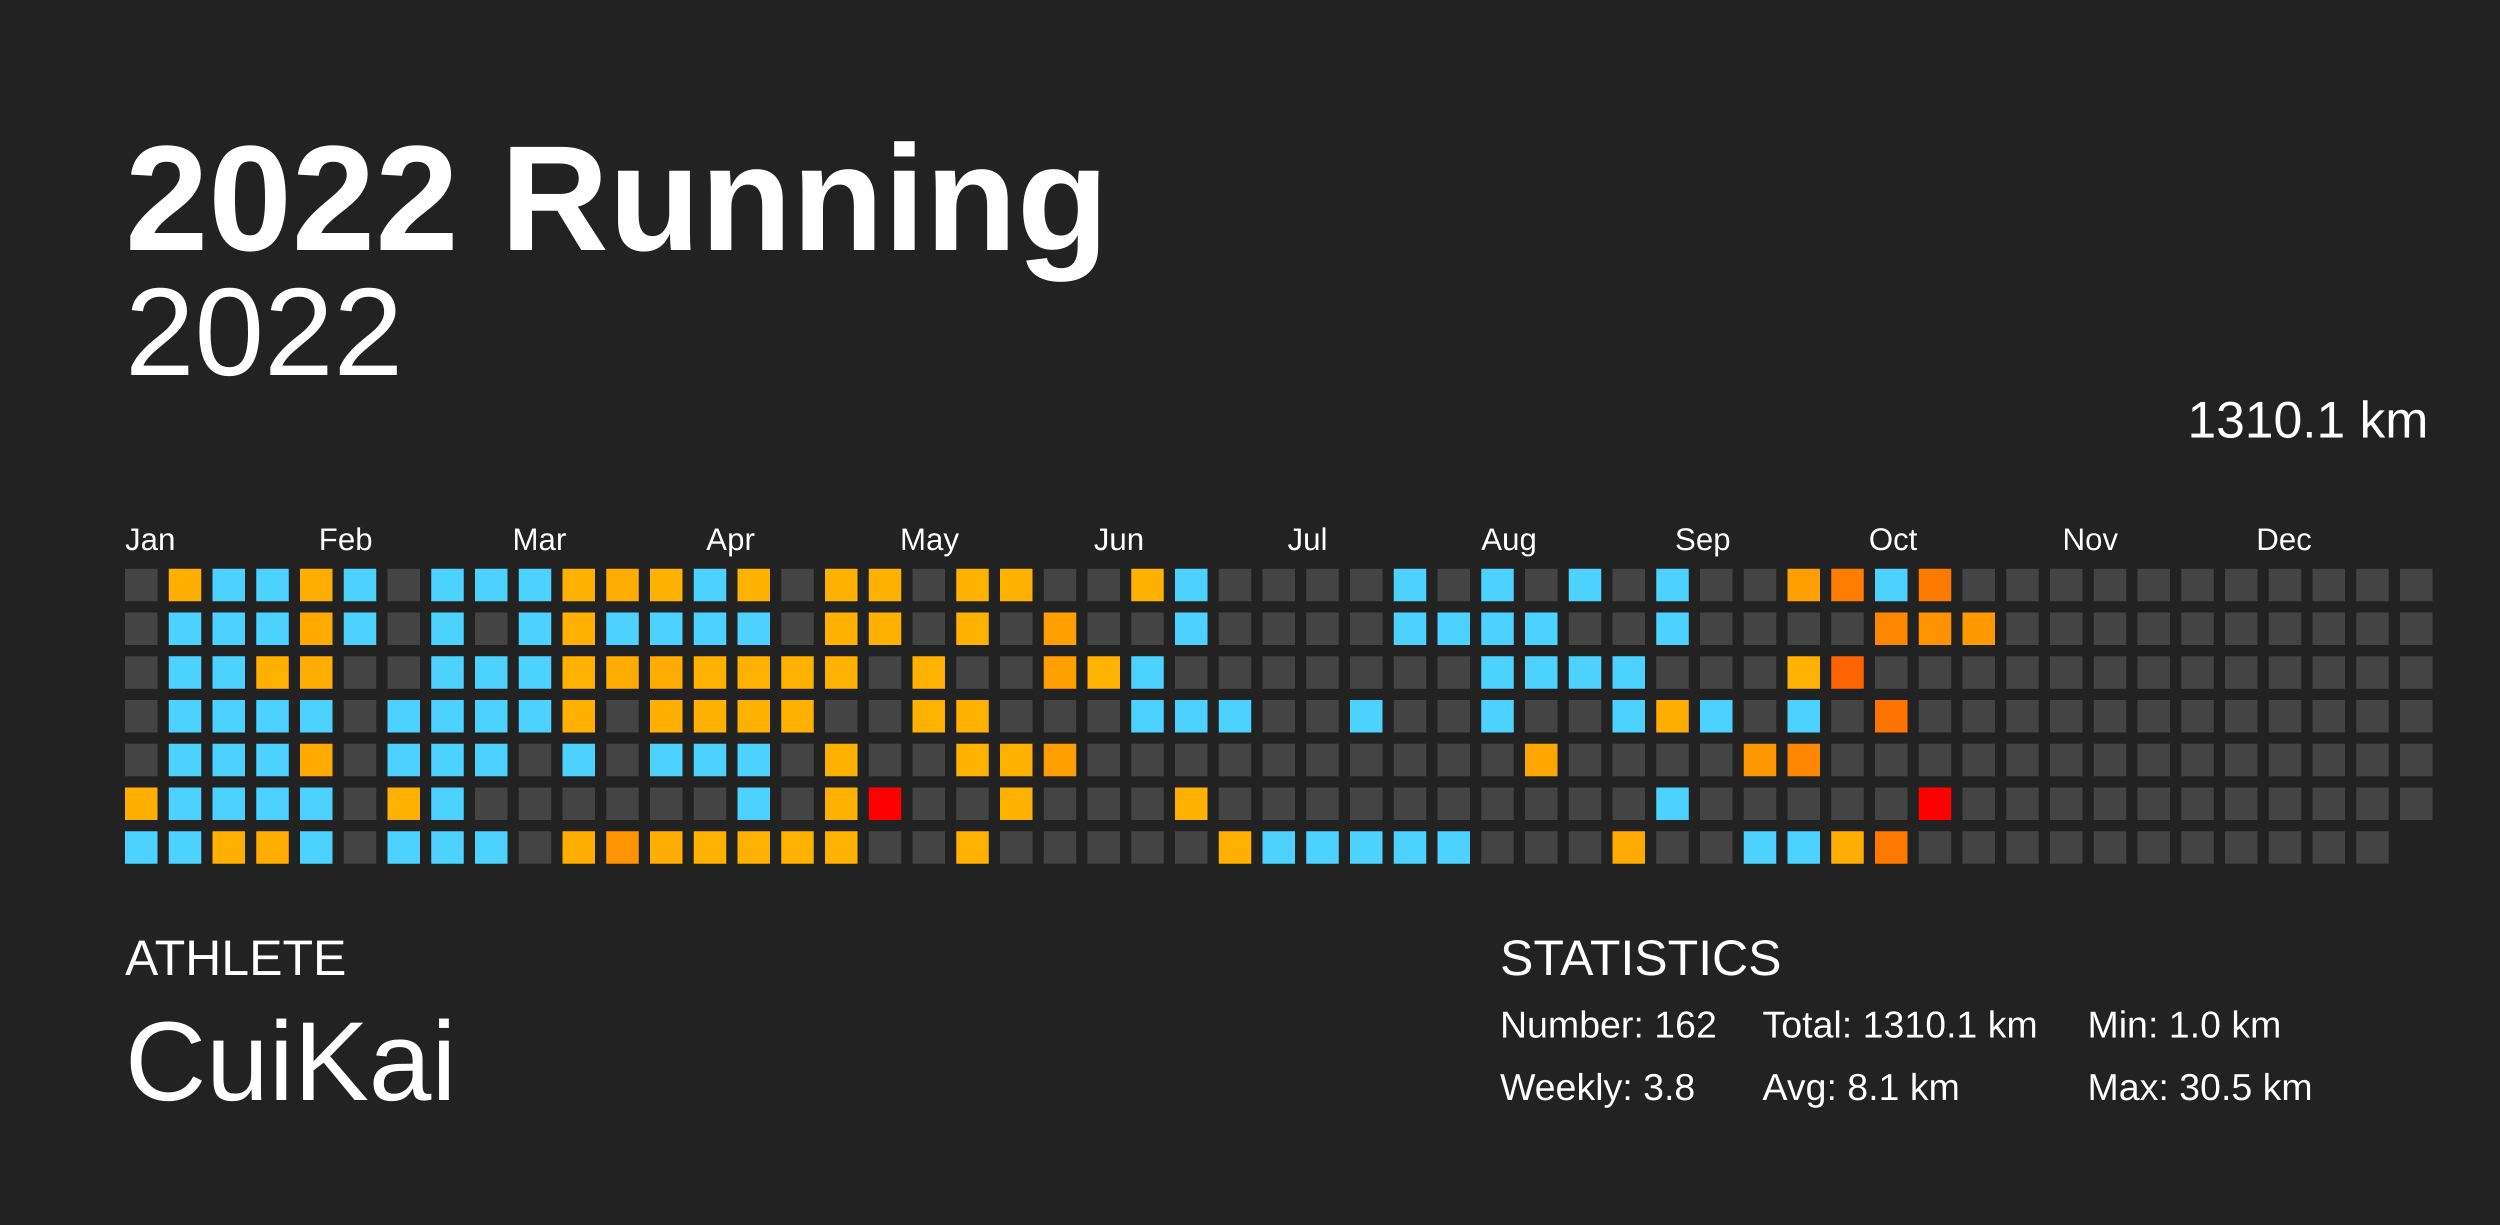
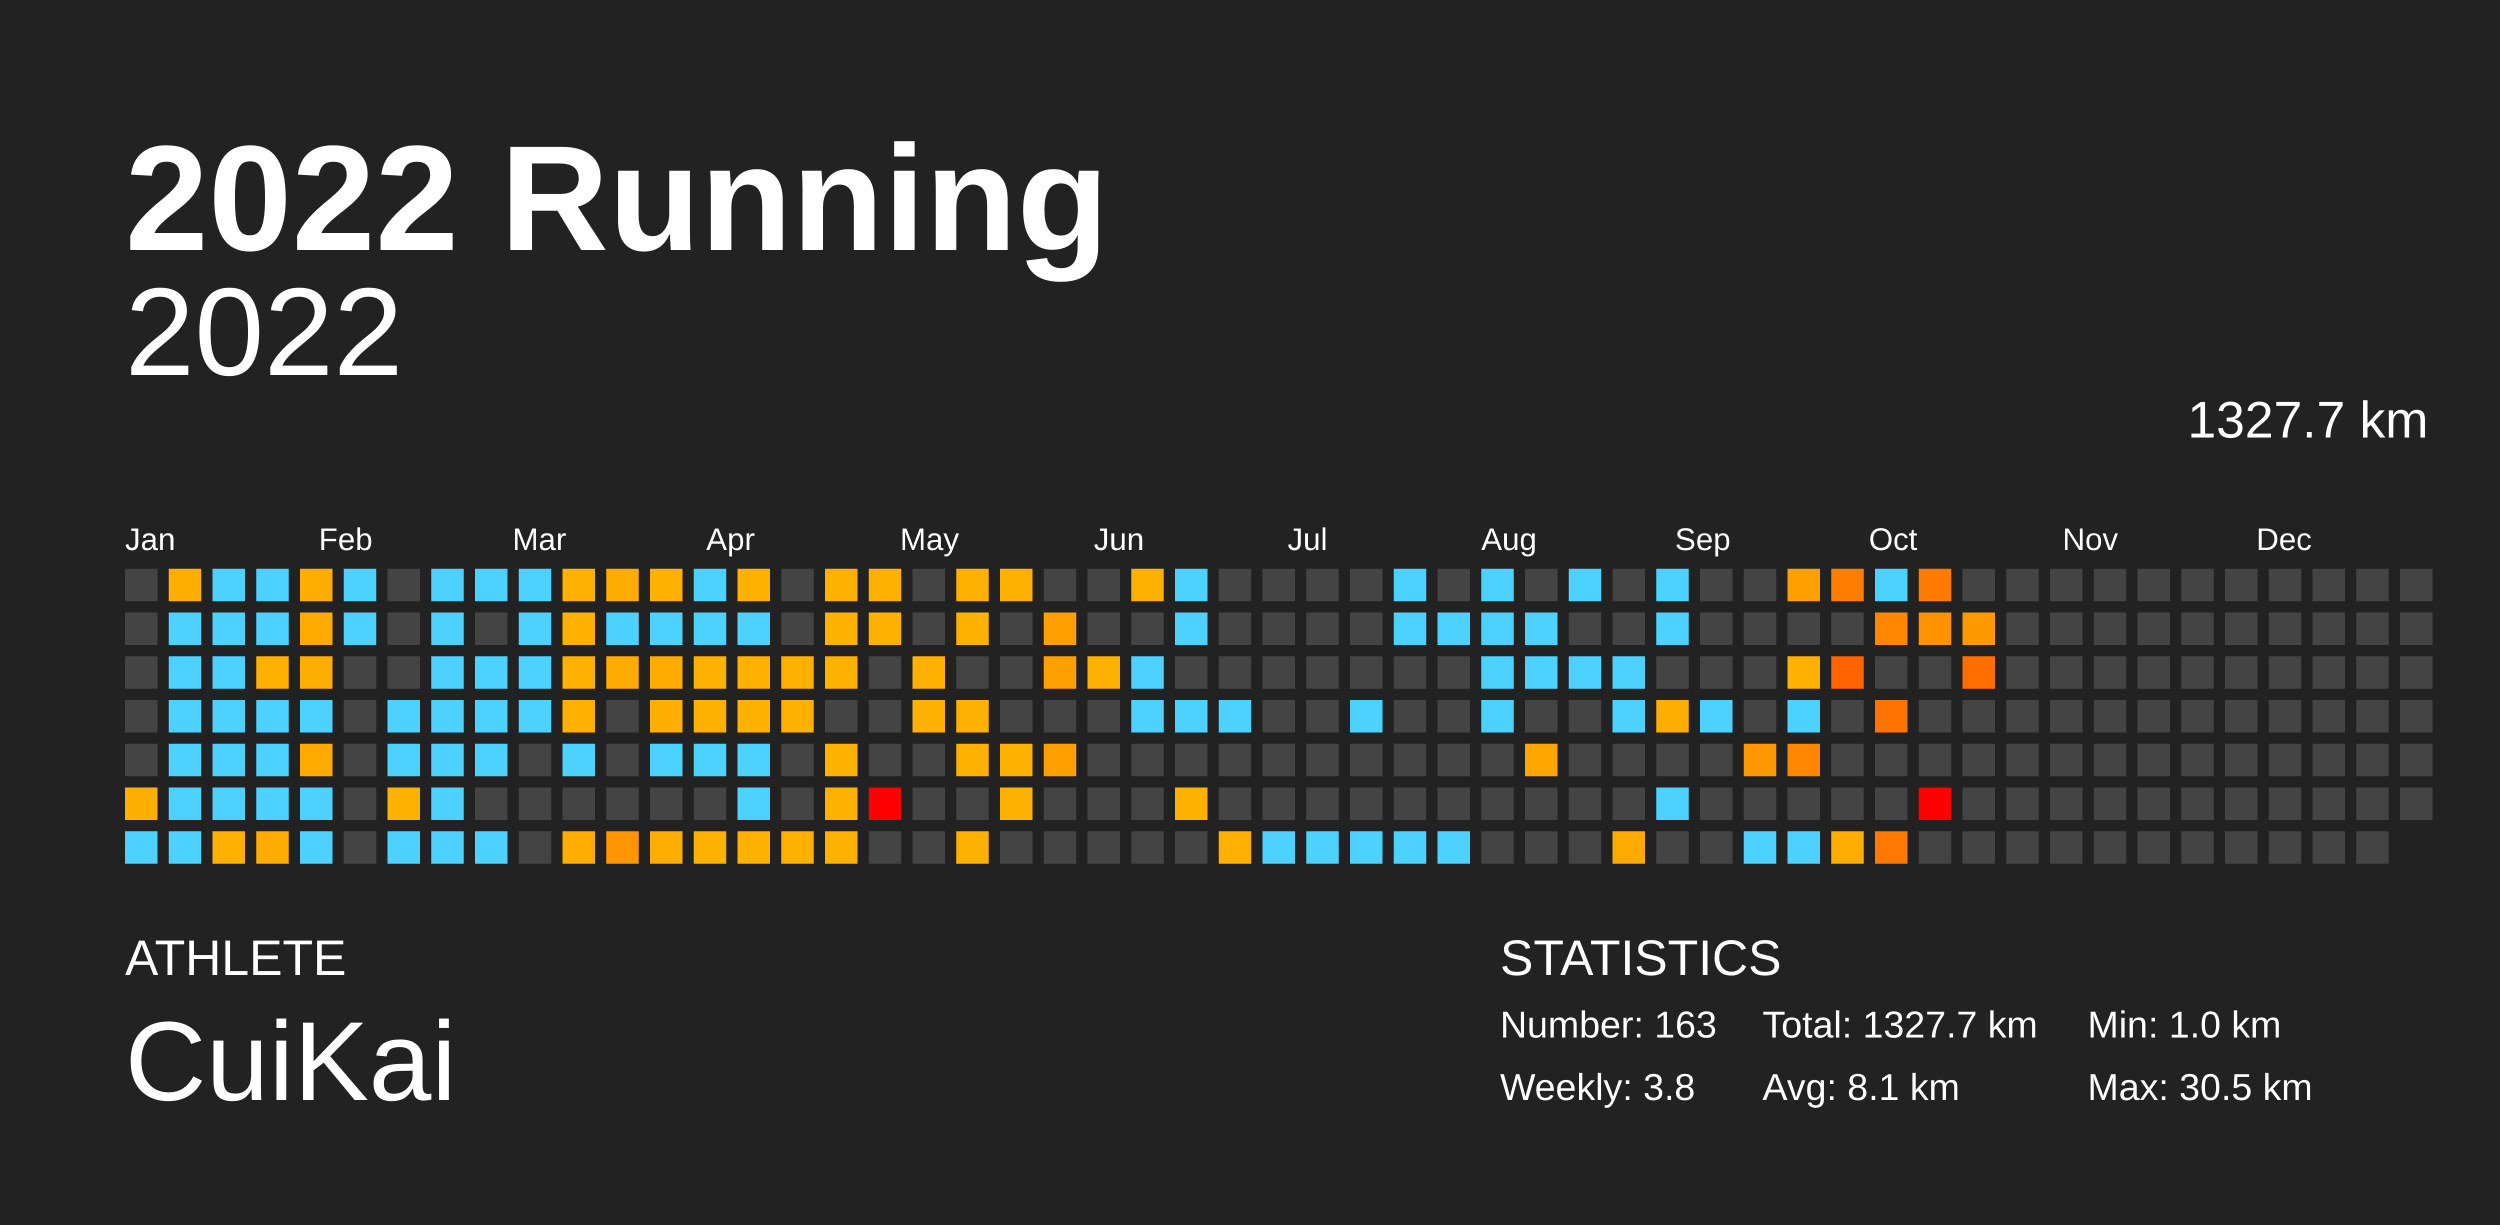
<svg xmlns="http://www.w3.org/2000/svg" baseProfile="full" height="98mm" version="1.1" viewBox="0,0,200,98" width="200mm">
  <defs />
  <rect fill="#222222" height="98" width="200" x="0" y="0" />
  <text fill="#FFFFFF" style="font-size:12px; font-family:Arial; font-weight:bold;" x="10" y="20">2022 Running</text>
  <text fill="#FFFFFF" style="font-size:4px; font-family:Arial" x="10" y="78">ATHLETE</text>
  <text fill="#FFFFFF" style="font-size:9px; font-family:Arial" x="10" y="88">CuiKai</text>
  <text fill="#FFFFFF" style="font-size:4px; font-family:Arial" x="120" y="78">STATISTICS</text>
-   <text fill="#FFFFFF" style="font-size:3px; font-family:Arial" x="120" y="83">Number: 162</text>
+   <text fill="#FFFFFF" style="font-size:3px; font-family:Arial" x="120" y="83">Number: 163</text>
  <text fill="#FFFFFF" style="font-size:3px; font-family:Arial" x="120" y="88">Weekly: 3.8</text>
-   <text fill="#FFFFFF" style="font-size:3px; font-family:Arial" x="141" y="83">Total: 1310.1 km</text>
+   <text fill="#FFFFFF" style="font-size:3px; font-family:Arial" x="141" y="83">Total: 1327.7 km</text>
  <text fill="#FFFFFF" style="font-size:3px; font-family:Arial" x="141" y="88">Avg: 8.1 km</text>
  <text fill="#FFFFFF" style="font-size:3px; font-family:Arial" x="167" y="83">Min: 1.0 km</text>
  <text fill="#FFFFFF" style="font-size:3px; font-family:Arial" x="167" y="88">Max: 30.5 km</text>
  <text alignment-baseline="hanging" fill="#FFFFFF" style="font-size:10.0px; font-family:Arial;" x="10" y="30">2022</text>
-   <text alignment-baseline="hanging" fill="#FFFFFF" style="font-size:4.125px; font-family:Arial;" x="175" y="35">1310.1 km</text>
+   <text alignment-baseline="hanging" fill="#FFFFFF" style="font-size:4.125px; font-family:Arial;" x="175" y="35">1327.7 km</text>
  <text fill="#FFFFFF" style="font-size:2.5px; font-family:Arial" x="10.0" y="44">Jan</text>
  <text fill="#FFFFFF" style="font-size:2.5px; font-family:Arial" x="25.5" y="44">Feb</text>
  <text fill="#FFFFFF" style="font-size:2.5px; font-family:Arial" x="41.0" y="44">Mar</text>
  <text fill="#FFFFFF" style="font-size:2.5px; font-family:Arial" x="56.5" y="44">Apr</text>
  <text fill="#FFFFFF" style="font-size:2.5px; font-family:Arial" x="72.0" y="44">May</text>
  <text fill="#FFFFFF" style="font-size:2.5px; font-family:Arial" x="87.5" y="44">Jun</text>
  <text fill="#FFFFFF" style="font-size:2.5px; font-family:Arial" x="103.0" y="44">Jul</text>
  <text fill="#FFFFFF" style="font-size:2.5px; font-family:Arial" x="118.5" y="44">Aug</text>
  <text fill="#FFFFFF" style="font-size:2.5px; font-family:Arial" x="134.0" y="44">Sep</text>
  <text fill="#FFFFFF" style="font-size:2.5px; font-family:Arial" x="149.5" y="44">Oct</text>
  <text fill="#FFFFFF" style="font-size:2.5px; font-family:Arial" x="165.0" y="44">Nov</text>
  <text fill="#FFFFFF" style="font-size:2.5px; font-family:Arial" x="180.5" y="44">Dec</text>
  <rect fill="#444444" height="2.6" width="2.6" x="10.0" y="45.5" />
  <rect fill="#444444" height="2.6" width="2.6" x="10.0" y="49.0" />
  <rect fill="#444444" height="2.6" width="2.6" x="10.0" y="52.5" />
  <rect fill="#444444" height="2.6" width="2.6" x="10.0" y="56.0" />
  <rect fill="#444444" height="2.6" width="2.6" x="10.0" y="59.5" />
  <rect fill="#ffaf00" height="2.6" width="2.6" x="10.0" y="63.0" />
  <rect fill="#4dd2ff" height="2.6" width="2.6" x="10.0" y="66.5" />
  <rect fill="#ffaf00" height="2.6" width="2.6" x="13.5" y="45.5" />
  <rect fill="#4dd2ff" height="2.6" width="2.6" x="13.5" y="49.0" />
  <rect fill="#4dd2ff" height="2.6" width="2.6" x="13.5" y="52.5" />
  <rect fill="#4dd2ff" height="2.6" width="2.6" x="13.5" y="56.0" />
  <rect fill="#4dd2ff" height="2.6" width="2.6" x="13.5" y="59.5" />
  <rect fill="#4dd2ff" height="2.6" width="2.6" x="13.5" y="63.0" />
  <rect fill="#4dd2ff" height="2.6" width="2.6" x="13.5" y="66.5" />
  <rect fill="#4dd2ff" height="2.6" width="2.6" x="17.0" y="45.5" />
  <rect fill="#4dd2ff" height="2.6" width="2.6" x="17.0" y="49.0" />
  <rect fill="#4dd2ff" height="2.6" width="2.6" x="17.0" y="52.5" />
  <rect fill="#4dd2ff" height="2.6" width="2.6" x="17.0" y="56.0" />
  <rect fill="#4dd2ff" height="2.6" width="2.6" x="17.0" y="59.5" />
  <rect fill="#4dd2ff" height="2.6" width="2.6" x="17.0" y="63.0" />
  <rect fill="#ffb000" height="2.6" width="2.6" x="17.0" y="66.5" />
  <rect fill="#4dd2ff" height="2.6" width="2.6" x="20.5" y="45.5" />
  <rect fill="#4dd2ff" height="2.6" width="2.6" x="20.5" y="49.0" />
  <rect fill="#ffb000" height="2.6" width="2.6" x="20.5" y="52.5" />
  <rect fill="#4dd2ff" height="2.6" width="2.6" x="20.5" y="56.0" />
  <rect fill="#4dd2ff" height="2.6" width="2.6" x="20.5" y="59.5" />
  <rect fill="#4dd2ff" height="2.6" width="2.6" x="20.5" y="63.0" />
  <rect fill="#ffac00" height="2.6" width="2.6" x="20.5" y="66.5" />
  <rect fill="#ffae00" height="2.6" width="2.6" x="24.0" y="45.5" />
  <rect fill="#ffaa00" height="2.6" width="2.6" x="24.0" y="49.0" />
  <rect fill="#ffad00" height="2.6" width="2.6" x="24.0" y="52.5" />
  <rect fill="#4dd2ff" height="2.6" width="2.6" x="24.0" y="56.0" />
  <rect fill="#ffaa00" height="2.6" width="2.6" x="24.0" y="59.5" />
  <rect fill="#4dd2ff" height="2.6" width="2.6" x="24.0" y="63.0" />
  <rect fill="#4dd2ff" height="2.6" width="2.6" x="24.0" y="66.5" />
  <rect fill="#4dd2ff" height="2.6" width="2.6" x="27.5" y="45.5" />
  <rect fill="#4dd2ff" height="2.6" width="2.6" x="27.5" y="49.0" />
  <rect fill="#444444" height="2.6" width="2.6" x="27.5" y="52.5" />
  <rect fill="#444444" height="2.6" width="2.6" x="27.5" y="56.0" />
  <rect fill="#444444" height="2.6" width="2.6" x="27.5" y="59.5" />
  <rect fill="#444444" height="2.6" width="2.6" x="27.5" y="63.0" />
  <rect fill="#444444" height="2.6" width="2.6" x="27.5" y="66.5" />
  <rect fill="#444444" height="2.6" width="2.6" x="31.0" y="45.5" />
  <rect fill="#444444" height="2.6" width="2.6" x="31.0" y="49.0" />
  <rect fill="#444444" height="2.6" width="2.6" x="31.0" y="52.5" />
  <rect fill="#4dd2ff" height="2.6" width="2.6" x="31.0" y="56.0" />
  <rect fill="#4dd2ff" height="2.6" width="2.6" x="31.0" y="59.5" />
  <rect fill="#ffb100" height="2.6" width="2.6" x="31.0" y="63.0" />
  <rect fill="#4dd2ff" height="2.6" width="2.6" x="31.0" y="66.5" />
  <rect fill="#4dd2ff" height="2.6" width="2.6" x="34.5" y="45.5" />
  <rect fill="#4dd2ff" height="2.6" width="2.6" x="34.5" y="49.0" />
  <rect fill="#4dd2ff" height="2.6" width="2.6" x="34.5" y="52.5" />
  <rect fill="#4dd2ff" height="2.6" width="2.6" x="34.5" y="56.0" />
  <rect fill="#4dd2ff" height="2.6" width="2.6" x="34.5" y="59.5" />
  <rect fill="#4dd2ff" height="2.6" width="2.6" x="34.5" y="63.0" />
  <rect fill="#4dd2ff" height="2.6" width="2.6" x="34.5" y="66.5" />
  <rect fill="#4dd2ff" height="2.6" width="2.6" x="38.0" y="45.5" />
  <rect fill="#444444" height="2.6" width="2.6" x="38.0" y="49.0" />
  <rect fill="#4dd2ff" height="2.6" width="2.6" x="38.0" y="52.5" />
  <rect fill="#4dd2ff" height="2.6" width="2.6" x="38.0" y="56.0" />
  <rect fill="#4dd2ff" height="2.6" width="2.6" x="38.0" y="59.5" />
  <rect fill="#444444" height="2.6" width="2.6" x="38.0" y="63.0" />
  <rect fill="#4dd2ff" height="2.6" width="2.6" x="38.0" y="66.5" />
  <rect fill="#4dd2ff" height="2.6" width="2.6" x="41.5" y="45.5" />
  <rect fill="#4dd2ff" height="2.6" width="2.6" x="41.5" y="49.0" />
  <rect fill="#4dd2ff" height="2.6" width="2.6" x="41.5" y="52.5" />
  <rect fill="#4dd2ff" height="2.6" width="2.6" x="41.5" y="56.0" />
  <rect fill="#444444" height="2.6" width="2.6" x="41.5" y="59.5" />
  <rect fill="#444444" height="2.6" width="2.6" x="41.5" y="63.0" />
  <rect fill="#444444" height="2.6" width="2.6" x="41.5" y="66.5" />
  <rect fill="#ffb100" height="2.6" width="2.6" x="45.0" y="45.5" />
  <rect fill="#ffb000" height="2.6" width="2.6" x="45.0" y="49.0" />
  <rect fill="#ffb100" height="2.6" width="2.6" x="45.0" y="52.5" />
  <rect fill="#ffb000" height="2.6" width="2.6" x="45.0" y="56.0" />
  <rect fill="#4dd2ff" height="2.6" width="2.6" x="45.0" y="59.5" />
  <rect fill="#444444" height="2.6" width="2.6" x="45.0" y="63.0" />
  <rect fill="#ffae00" height="2.6" width="2.6" x="45.0" y="66.5" />
  <rect fill="#ffac00" height="2.6" width="2.6" x="48.5" y="45.5" />
  <rect fill="#4dd2ff" height="2.6" width="2.6" x="48.5" y="49.0" />
  <rect fill="#ffab00" height="2.6" width="2.6" x="48.5" y="52.5" />
  <rect fill="#444444" height="2.6" width="2.6" x="48.5" y="56.0" />
  <rect fill="#444444" height="2.6" width="2.6" x="48.5" y="59.5" />
  <rect fill="#444444" height="2.6" width="2.6" x="48.5" y="63.0" />
  <rect fill="#ff9500" height="2.6" width="2.6" x="48.5" y="66.5" />
  <rect fill="#ffb100" height="2.6" width="2.6" x="52.0" y="45.5" />
  <rect fill="#4dd2ff" height="2.6" width="2.6" x="52.0" y="49.0" />
  <rect fill="#ffab00" height="2.6" width="2.6" x="52.0" y="52.5" />
  <rect fill="#ffaf00" height="2.6" width="2.6" x="52.0" y="56.0" />
  <rect fill="#4dd2ff" height="2.6" width="2.6" x="52.0" y="59.5" />
  <rect fill="#444444" height="2.6" width="2.6" x="52.0" y="63.0" />
  <rect fill="#ffad00" height="2.6" width="2.6" x="52.0" y="66.5" />
  <rect fill="#4dd2ff" height="2.6" width="2.6" x="55.5" y="45.5" />
  <rect fill="#4dd2ff" height="2.6" width="2.6" x="55.5" y="49.0" />
  <rect fill="#ffb100" height="2.6" width="2.6" x="55.5" y="52.5" />
  <rect fill="#ffb100" height="2.6" width="2.6" x="55.5" y="56.0" />
  <rect fill="#4dd2ff" height="2.6" width="2.6" x="55.5" y="59.5" />
  <rect fill="#444444" height="2.6" width="2.6" x="55.5" y="63.0" />
  <rect fill="#ffb100" height="2.6" width="2.6" x="55.5" y="66.5" />
  <rect fill="#ffb100" height="2.6" width="2.6" x="59.0" y="45.5" />
  <rect fill="#4dd2ff" height="2.6" width="2.6" x="59.0" y="49.0" />
  <rect fill="#ffb100" height="2.6" width="2.6" x="59.0" y="52.5" />
  <rect fill="#ffb100" height="2.6" width="2.6" x="59.0" y="56.0" />
  <rect fill="#4dd2ff" height="2.6" width="2.6" x="59.0" y="59.5" />
  <rect fill="#4dd2ff" height="2.6" width="2.6" x="59.0" y="63.0" />
  <rect fill="#ffb100" height="2.6" width="2.6" x="59.0" y="66.5" />
  <rect fill="#444444" height="2.6" width="2.6" x="62.5" y="45.5" />
  <rect fill="#444444" height="2.6" width="2.6" x="62.5" y="49.0" />
  <rect fill="#ffb100" height="2.6" width="2.6" x="62.5" y="52.5" />
  <rect fill="#ffb100" height="2.6" width="2.6" x="62.5" y="56.0" />
  <rect fill="#444444" height="2.6" width="2.6" x="62.5" y="59.5" />
  <rect fill="#444444" height="2.6" width="2.6" x="62.5" y="63.0" />
  <rect fill="#ffb100" height="2.6" width="2.6" x="62.5" y="66.5" />
  <rect fill="#ffb100" height="2.6" width="2.6" x="66.0" y="45.5" />
  <rect fill="#ffb100" height="2.6" width="2.6" x="66.0" y="49.0" />
  <rect fill="#ffb100" height="2.6" width="2.6" x="66.0" y="52.5" />
  <rect fill="#444444" height="2.6" width="2.6" x="66.0" y="56.0" />
  <rect fill="#ffb100" height="2.6" width="2.6" x="66.0" y="59.5" />
  <rect fill="#ffb100" height="2.6" width="2.6" x="66.0" y="63.0" />
  <rect fill="#ffb100" height="2.6" width="2.6" x="66.0" y="66.5" />
  <rect fill="#ffb100" height="2.6" width="2.6" x="69.5" y="45.5" />
  <rect fill="#ffb100" height="2.6" width="2.6" x="69.5" y="49.0" />
  <rect fill="#444444" height="2.6" width="2.6" x="69.5" y="52.5" />
  <rect fill="#444444" height="2.6" width="2.6" x="69.5" y="56.0" />
  <rect fill="#444444" height="2.6" width="2.6" x="69.5" y="59.5" />
  <rect fill="red" height="2.6" width="2.6" x="69.5" y="63.0" />
  <rect fill="#444444" height="2.6" width="2.6" x="69.5" y="66.5" />
  <rect fill="#444444" height="2.6" width="2.6" x="73.0" y="45.5" />
  <rect fill="#444444" height="2.6" width="2.6" x="73.0" y="49.0" />
  <rect fill="#ffb100" height="2.6" width="2.6" x="73.0" y="52.5" />
  <rect fill="#ffb100" height="2.6" width="2.6" x="73.0" y="56.0" />
  <rect fill="#444444" height="2.6" width="2.6" x="73.0" y="59.5" />
  <rect fill="#444444" height="2.6" width="2.6" x="73.0" y="63.0" />
  <rect fill="#444444" height="2.6" width="2.6" x="73.0" y="66.5" />
  <rect fill="#ffb100" height="2.6" width="2.6" x="76.5" y="45.5" />
  <rect fill="#ffb100" height="2.6" width="2.6" x="76.5" y="49.0" />
  <rect fill="#444444" height="2.6" width="2.6" x="76.5" y="52.5" />
  <rect fill="#ffb100" height="2.6" width="2.6" x="76.5" y="56.0" />
  <rect fill="#ffb100" height="2.6" width="2.6" x="76.5" y="59.5" />
  <rect fill="#444444" height="2.6" width="2.6" x="76.5" y="63.0" />
  <rect fill="#ffb100" height="2.6" width="2.6" x="76.5" y="66.5" />
  <rect fill="#ffb100" height="2.6" width="2.6" x="80.0" y="45.5" />
  <rect fill="#444444" height="2.6" width="2.6" x="80.0" y="49.0" />
  <rect fill="#444444" height="2.6" width="2.6" x="80.0" y="52.5" />
  <rect fill="#444444" height="2.6" width="2.6" x="80.0" y="56.0" />
  <rect fill="#ffb100" height="2.6" width="2.6" x="80.0" y="59.5" />
  <rect fill="#ffb100" height="2.6" width="2.6" x="80.0" y="63.0" />
  <rect fill="#444444" height="2.6" width="2.6" x="80.0" y="66.5" />
  <rect fill="#444444" height="2.6" width="2.6" x="83.5" y="45.5" />
  <rect fill="#ffa000" height="2.6" width="2.6" x="83.5" y="49.0" />
  <rect fill="#ffa000" height="2.6" width="2.6" x="83.5" y="52.5" />
  <rect fill="#444444" height="2.6" width="2.6" x="83.5" y="56.0" />
  <rect fill="#ffa000" height="2.6" width="2.6" x="83.5" y="59.5" />
  <rect fill="#444444" height="2.6" width="2.6" x="83.5" y="63.0" />
  <rect fill="#444444" height="2.6" width="2.6" x="83.5" y="66.5" />
  <rect fill="#444444" height="2.6" width="2.6" x="87.0" y="45.5" />
  <rect fill="#444444" height="2.6" width="2.6" x="87.0" y="49.0" />
  <rect fill="#ffb100" height="2.6" width="2.6" x="87.0" y="52.5" />
  <rect fill="#444444" height="2.6" width="2.6" x="87.0" y="56.0" />
  <rect fill="#444444" height="2.6" width="2.6" x="87.0" y="59.5" />
  <rect fill="#444444" height="2.6" width="2.6" x="87.0" y="63.0" />
  <rect fill="#444444" height="2.6" width="2.6" x="87.0" y="66.5" />
  <rect fill="#ffb100" height="2.6" width="2.6" x="90.5" y="45.5" />
  <rect fill="#444444" height="2.6" width="2.6" x="90.5" y="49.0" />
  <rect fill="#4dd2ff" height="2.6" width="2.6" x="90.5" y="52.5" />
  <rect fill="#4dd2ff" height="2.6" width="2.6" x="90.5" y="56.0" />
  <rect fill="#444444" height="2.6" width="2.6" x="90.5" y="59.5" />
  <rect fill="#444444" height="2.6" width="2.6" x="90.5" y="63.0" />
  <rect fill="#444444" height="2.6" width="2.6" x="90.5" y="66.5" />
  <rect fill="#4dd2ff" height="2.6" width="2.6" x="94.0" y="45.5" />
  <rect fill="#4dd2ff" height="2.6" width="2.6" x="94.0" y="49.0" />
  <rect fill="#444444" height="2.6" width="2.6" x="94.0" y="52.5" />
  <rect fill="#4dd2ff" height="2.6" width="2.6" x="94.0" y="56.0" />
  <rect fill="#444444" height="2.6" width="2.6" x="94.0" y="59.5" />
  <rect fill="#ffb100" height="2.6" width="2.6" x="94.0" y="63.0" />
  <rect fill="#444444" height="2.6" width="2.6" x="94.0" y="66.5" />
  <rect fill="#444444" height="2.6" width="2.6" x="97.5" y="45.5" />
  <rect fill="#444444" height="2.6" width="2.6" x="97.5" y="49.0" />
  <rect fill="#444444" height="2.6" width="2.6" x="97.5" y="52.5" />
  <rect fill="#4dd2ff" height="2.6" width="2.6" x="97.5" y="56.0" />
  <rect fill="#444444" height="2.6" width="2.6" x="97.5" y="59.5" />
  <rect fill="#444444" height="2.6" width="2.6" x="97.5" y="63.0" />
  <rect fill="#ffb000" height="2.6" width="2.6" x="97.5" y="66.5" />
  <rect fill="#444444" height="2.6" width="2.6" x="101.0" y="45.5" />
  <rect fill="#444444" height="2.6" width="2.6" x="101.0" y="49.0" />
  <rect fill="#444444" height="2.6" width="2.6" x="101.0" y="52.5" />
  <rect fill="#444444" height="2.6" width="2.6" x="101.0" y="56.0" />
  <rect fill="#444444" height="2.6" width="2.6" x="101.0" y="59.5" />
  <rect fill="#444444" height="2.6" width="2.6" x="101.0" y="63.0" />
  <rect fill="#4dd2ff" height="2.6" width="2.6" x="101.0" y="66.5" />
  <rect fill="#444444" height="2.6" width="2.6" x="104.5" y="45.5" />
  <rect fill="#444444" height="2.6" width="2.6" x="104.5" y="49.0" />
  <rect fill="#444444" height="2.6" width="2.6" x="104.5" y="52.5" />
  <rect fill="#444444" height="2.6" width="2.6" x="104.5" y="56.0" />
  <rect fill="#444444" height="2.6" width="2.6" x="104.5" y="59.5" />
  <rect fill="#444444" height="2.6" width="2.6" x="104.5" y="63.0" />
  <rect fill="#4dd2ff" height="2.6" width="2.6" x="104.5" y="66.5" />
  <rect fill="#444444" height="2.6" width="2.6" x="108.0" y="45.5" />
  <rect fill="#444444" height="2.6" width="2.6" x="108.0" y="49.0" />
  <rect fill="#444444" height="2.6" width="2.6" x="108.0" y="52.5" />
  <rect fill="#4dd2ff" height="2.6" width="2.6" x="108.0" y="56.0" />
  <rect fill="#444444" height="2.6" width="2.6" x="108.0" y="59.5" />
  <rect fill="#444444" height="2.6" width="2.6" x="108.0" y="63.0" />
  <rect fill="#4dd2ff" height="2.6" width="2.6" x="108.0" y="66.5" />
  <rect fill="#4dd2ff" height="2.6" width="2.6" x="111.5" y="45.5" />
  <rect fill="#4dd2ff" height="2.6" width="2.6" x="111.5" y="49.0" />
  <rect fill="#444444" height="2.6" width="2.6" x="111.5" y="52.5" />
  <rect fill="#444444" height="2.6" width="2.6" x="111.5" y="56.0" />
  <rect fill="#444444" height="2.6" width="2.6" x="111.5" y="59.5" />
  <rect fill="#444444" height="2.6" width="2.6" x="111.5" y="63.0" />
  <rect fill="#4dd2ff" height="2.6" width="2.6" x="111.5" y="66.5" />
  <rect fill="#444444" height="2.6" width="2.6" x="115.0" y="45.5" />
  <rect fill="#4dd2ff" height="2.6" width="2.6" x="115.0" y="49.0" />
  <rect fill="#444444" height="2.6" width="2.6" x="115.0" y="52.5" />
  <rect fill="#444444" height="2.6" width="2.6" x="115.0" y="56.0" />
  <rect fill="#444444" height="2.6" width="2.6" x="115.0" y="59.5" />
  <rect fill="#444444" height="2.6" width="2.6" x="115.0" y="63.0" />
  <rect fill="#4dd2ff" height="2.6" width="2.6" x="115.0" y="66.5" />
  <rect fill="#4dd2ff" height="2.6" width="2.6" x="118.5" y="45.5" />
  <rect fill="#4dd2ff" height="2.6" width="2.6" x="118.5" y="49.0" />
  <rect fill="#4dd2ff" height="2.6" width="2.6" x="118.5" y="52.5" />
  <rect fill="#4dd2ff" height="2.6" width="2.6" x="118.5" y="56.0" />
  <rect fill="#444444" height="2.6" width="2.6" x="118.5" y="59.5" />
  <rect fill="#444444" height="2.6" width="2.6" x="118.5" y="63.0" />
  <rect fill="#444444" height="2.6" width="2.6" x="118.5" y="66.5" />
  <rect fill="#444444" height="2.6" width="2.6" x="122.0" y="45.5" />
  <rect fill="#4dd2ff" height="2.6" width="2.6" x="122.0" y="49.0" />
  <rect fill="#4dd2ff" height="2.6" width="2.6" x="122.0" y="52.5" />
  <rect fill="#444444" height="2.6" width="2.6" x="122.0" y="56.0" />
  <rect fill="#ffa600" height="2.6" width="2.6" x="122.0" y="59.5" />
  <rect fill="#444444" height="2.6" width="2.6" x="122.0" y="63.0" />
  <rect fill="#444444" height="2.6" width="2.6" x="122.0" y="66.5" />
  <rect fill="#4dd2ff" height="2.6" width="2.6" x="125.5" y="45.5" />
  <rect fill="#444444" height="2.6" width="2.6" x="125.5" y="49.0" />
  <rect fill="#4dd2ff" height="2.6" width="2.6" x="125.5" y="52.5" />
  <rect fill="#444444" height="2.6" width="2.6" x="125.5" y="56.0" />
  <rect fill="#444444" height="2.6" width="2.6" x="125.5" y="59.5" />
  <rect fill="#444444" height="2.6" width="2.6" x="125.5" y="63.0" />
  <rect fill="#444444" height="2.6" width="2.6" x="125.5" y="66.5" />
  <rect fill="#444444" height="2.6" width="2.6" x="129.0" y="45.5" />
  <rect fill="#444444" height="2.6" width="2.6" x="129.0" y="49.0" />
  <rect fill="#4dd2ff" height="2.6" width="2.6" x="129.0" y="52.5" />
  <rect fill="#4dd2ff" height="2.6" width="2.6" x="129.0" y="56.0" />
  <rect fill="#444444" height="2.6" width="2.6" x="129.0" y="59.5" />
  <rect fill="#444444" height="2.6" width="2.6" x="129.0" y="63.0" />
  <rect fill="#ffaa00" height="2.6" width="2.6" x="129.0" y="66.5" />
  <rect fill="#4dd2ff" height="2.6" width="2.6" x="132.5" y="45.5" />
  <rect fill="#4dd2ff" height="2.6" width="2.6" x="132.5" y="49.0" />
  <rect fill="#444444" height="2.6" width="2.6" x="132.5" y="52.5" />
  <rect fill="#ffad00" height="2.6" width="2.6" x="132.5" y="56.0" />
  <rect fill="#444444" height="2.6" width="2.6" x="132.5" y="59.5" />
  <rect fill="#4dd2ff" height="2.6" width="2.6" x="132.5" y="63.0" />
  <rect fill="#444444" height="2.6" width="2.6" x="132.5" y="66.5" />
  <rect fill="#444444" height="2.6" width="2.6" x="136.0" y="45.5" />
  <rect fill="#444444" height="2.6" width="2.6" x="136.0" y="49.0" />
  <rect fill="#444444" height="2.6" width="2.6" x="136.0" y="52.5" />
  <rect fill="#4dd2ff" height="2.6" width="2.6" x="136.0" y="56.0" />
  <rect fill="#444444" height="2.6" width="2.6" x="136.0" y="59.5" />
  <rect fill="#444444" height="2.6" width="2.6" x="136.0" y="63.0" />
  <rect fill="#444444" height="2.6" width="2.6" x="136.0" y="66.5" />
  <rect fill="#444444" height="2.6" width="2.6" x="139.5" y="45.5" />
  <rect fill="#444444" height="2.6" width="2.6" x="139.5" y="49.0" />
  <rect fill="#444444" height="2.6" width="2.6" x="139.5" y="52.5" />
  <rect fill="#444444" height="2.6" width="2.6" x="139.5" y="56.0" />
  <rect fill="#ff9700" height="2.6" width="2.6" x="139.5" y="59.5" />
  <rect fill="#444444" height="2.6" width="2.6" x="139.5" y="63.0" />
  <rect fill="#4dd2ff" height="2.6" width="2.6" x="139.5" y="66.5" />
  <rect fill="#ff9f00" height="2.6" width="2.6" x="143.0" y="45.5" />
  <rect fill="#444444" height="2.6" width="2.6" x="143.0" y="49.0" />
  <rect fill="#ffb100" height="2.6" width="2.6" x="143.0" y="52.5" />
  <rect fill="#4dd2ff" height="2.6" width="2.6" x="143.0" y="56.0" />
  <rect fill="#ff8600" height="2.6" width="2.6" x="143.0" y="59.5" />
  <rect fill="#444444" height="2.6" width="2.6" x="143.0" y="63.0" />
  <rect fill="#4dd2ff" height="2.6" width="2.6" x="143.0" y="66.5" />
  <rect fill="#ff7d00" height="2.6" width="2.6" x="146.5" y="45.5" />
  <rect fill="#444444" height="2.6" width="2.6" x="146.5" y="49.0" />
  <rect fill="#ff6400" height="2.6" width="2.6" x="146.5" y="52.5" />
  <rect fill="#444444" height="2.6" width="2.6" x="146.5" y="56.0" />
  <rect fill="#444444" height="2.6" width="2.6" x="146.5" y="59.5" />
  <rect fill="#444444" height="2.6" width="2.6" x="146.5" y="63.0" />
  <rect fill="#ffad00" height="2.6" width="2.6" x="146.5" y="66.5" />
  <rect fill="#4dd2ff" height="2.6" width="2.6" x="150.0" y="45.5" />
  <rect fill="#ff8700" height="2.6" width="2.6" x="150.0" y="49.0" />
  <rect fill="#444444" height="2.6" width="2.6" x="150.0" y="52.5" />
  <rect fill="#ff7400" height="2.6" width="2.6" x="150.0" y="56.0" />
  <rect fill="#444444" height="2.6" width="2.6" x="150.0" y="59.5" />
  <rect fill="#444444" height="2.6" width="2.6" x="150.0" y="63.0" />
  <rect fill="#ff7900" height="2.6" width="2.6" x="150.0" y="66.5" />
  <rect fill="#ff7b00" height="2.6" width="2.6" x="153.5" y="45.5" />
  <rect fill="#ff9200" height="2.6" width="2.6" x="153.5" y="49.0" />
  <rect fill="#444444" height="2.6" width="2.6" x="153.5" y="52.5" />
  <rect fill="#444444" height="2.6" width="2.6" x="153.5" y="56.0" />
  <rect fill="#444444" height="2.6" width="2.6" x="153.5" y="59.5" />
  <rect fill="red" height="2.6" width="2.6" x="153.5" y="63.0" />
  <rect fill="#444444" height="2.6" width="2.6" x="153.5" y="66.5" />
  <rect fill="#444444" height="2.6" width="2.6" x="157.0" y="45.5" />
  <rect fill="#ff9900" height="2.6" width="2.6" x="157.0" y="49.0" />
-   <rect fill="#444444" height="2.6" width="2.6" x="157.0" y="52.5" />
+   <rect fill="#ff6f00" height="2.6" width="2.6" x="157.0" y="52.5" />
  <rect fill="#444444" height="2.6" width="2.6" x="157.0" y="56.0" />
  <rect fill="#444444" height="2.6" width="2.6" x="157.0" y="59.5" />
  <rect fill="#444444" height="2.6" width="2.6" x="157.0" y="63.0" />
  <rect fill="#444444" height="2.6" width="2.6" x="157.0" y="66.5" />
  <rect fill="#444444" height="2.6" width="2.6" x="160.5" y="45.5" />
  <rect fill="#444444" height="2.6" width="2.6" x="160.5" y="49.0" />
  <rect fill="#444444" height="2.6" width="2.6" x="160.5" y="52.5" />
  <rect fill="#444444" height="2.6" width="2.6" x="160.5" y="56.0" />
  <rect fill="#444444" height="2.6" width="2.6" x="160.5" y="59.5" />
  <rect fill="#444444" height="2.6" width="2.6" x="160.5" y="63.0" />
  <rect fill="#444444" height="2.6" width="2.6" x="160.5" y="66.5" />
  <rect fill="#444444" height="2.6" width="2.6" x="164.0" y="45.5" />
  <rect fill="#444444" height="2.6" width="2.6" x="164.0" y="49.0" />
  <rect fill="#444444" height="2.6" width="2.6" x="164.0" y="52.5" />
  <rect fill="#444444" height="2.6" width="2.6" x="164.0" y="56.0" />
  <rect fill="#444444" height="2.6" width="2.6" x="164.0" y="59.5" />
  <rect fill="#444444" height="2.6" width="2.6" x="164.0" y="63.0" />
  <rect fill="#444444" height="2.6" width="2.6" x="164.0" y="66.5" />
  <rect fill="#444444" height="2.6" width="2.6" x="167.5" y="45.5" />
  <rect fill="#444444" height="2.6" width="2.6" x="167.5" y="49.0" />
  <rect fill="#444444" height="2.6" width="2.6" x="167.5" y="52.5" />
  <rect fill="#444444" height="2.6" width="2.6" x="167.5" y="56.0" />
  <rect fill="#444444" height="2.6" width="2.6" x="167.5" y="59.5" />
  <rect fill="#444444" height="2.6" width="2.6" x="167.5" y="63.0" />
  <rect fill="#444444" height="2.6" width="2.6" x="167.5" y="66.5" />
  <rect fill="#444444" height="2.6" width="2.6" x="171.0" y="45.5" />
  <rect fill="#444444" height="2.6" width="2.6" x="171.0" y="49.0" />
  <rect fill="#444444" height="2.6" width="2.6" x="171.0" y="52.5" />
  <rect fill="#444444" height="2.6" width="2.6" x="171.0" y="56.0" />
  <rect fill="#444444" height="2.6" width="2.6" x="171.0" y="59.5" />
  <rect fill="#444444" height="2.6" width="2.6" x="171.0" y="63.0" />
  <rect fill="#444444" height="2.6" width="2.6" x="171.0" y="66.5" />
  <rect fill="#444444" height="2.6" width="2.6" x="174.5" y="45.5" />
  <rect fill="#444444" height="2.6" width="2.6" x="174.5" y="49.0" />
  <rect fill="#444444" height="2.6" width="2.6" x="174.5" y="52.5" />
  <rect fill="#444444" height="2.6" width="2.6" x="174.5" y="56.0" />
  <rect fill="#444444" height="2.6" width="2.6" x="174.5" y="59.5" />
  <rect fill="#444444" height="2.6" width="2.6" x="174.5" y="63.0" />
  <rect fill="#444444" height="2.6" width="2.6" x="174.5" y="66.5" />
  <rect fill="#444444" height="2.6" width="2.6" x="178.0" y="45.5" />
  <rect fill="#444444" height="2.6" width="2.6" x="178.0" y="49.0" />
  <rect fill="#444444" height="2.6" width="2.6" x="178.0" y="52.5" />
  <rect fill="#444444" height="2.6" width="2.6" x="178.0" y="56.0" />
  <rect fill="#444444" height="2.6" width="2.6" x="178.0" y="59.5" />
  <rect fill="#444444" height="2.6" width="2.6" x="178.0" y="63.0" />
  <rect fill="#444444" height="2.6" width="2.6" x="178.0" y="66.5" />
  <rect fill="#444444" height="2.6" width="2.6" x="181.5" y="45.5" />
  <rect fill="#444444" height="2.6" width="2.6" x="181.5" y="49.0" />
  <rect fill="#444444" height="2.6" width="2.6" x="181.5" y="52.5" />
  <rect fill="#444444" height="2.6" width="2.6" x="181.5" y="56.0" />
  <rect fill="#444444" height="2.6" width="2.6" x="181.5" y="59.5" />
  <rect fill="#444444" height="2.6" width="2.6" x="181.5" y="63.0" />
  <rect fill="#444444" height="2.6" width="2.6" x="181.5" y="66.5" />
  <rect fill="#444444" height="2.6" width="2.6" x="185.0" y="45.5" />
  <rect fill="#444444" height="2.6" width="2.6" x="185.0" y="49.0" />
  <rect fill="#444444" height="2.6" width="2.6" x="185.0" y="52.5" />
  <rect fill="#444444" height="2.6" width="2.6" x="185.0" y="56.0" />
  <rect fill="#444444" height="2.6" width="2.6" x="185.0" y="59.5" />
  <rect fill="#444444" height="2.6" width="2.6" x="185.0" y="63.0" />
  <rect fill="#444444" height="2.6" width="2.6" x="185.0" y="66.5" />
  <rect fill="#444444" height="2.6" width="2.6" x="188.5" y="45.5" />
  <rect fill="#444444" height="2.6" width="2.6" x="188.5" y="49.0" />
  <rect fill="#444444" height="2.6" width="2.6" x="188.5" y="52.5" />
  <rect fill="#444444" height="2.6" width="2.6" x="188.5" y="56.0" />
  <rect fill="#444444" height="2.6" width="2.6" x="188.5" y="59.5" />
  <rect fill="#444444" height="2.6" width="2.6" x="188.5" y="63.0" />
  <rect fill="#444444" height="2.6" width="2.6" x="188.5" y="66.5" />
  <rect fill="#444444" height="2.6" width="2.6" x="192.0" y="45.5" />
  <rect fill="#444444" height="2.6" width="2.6" x="192.0" y="49.0" />
  <rect fill="#444444" height="2.6" width="2.6" x="192.0" y="52.5" />
  <rect fill="#444444" height="2.6" width="2.6" x="192.0" y="56.0" />
  <rect fill="#444444" height="2.6" width="2.6" x="192.0" y="59.5" />
  <rect fill="#444444" height="2.6" width="2.6" x="192.0" y="63.0" />
</svg>
